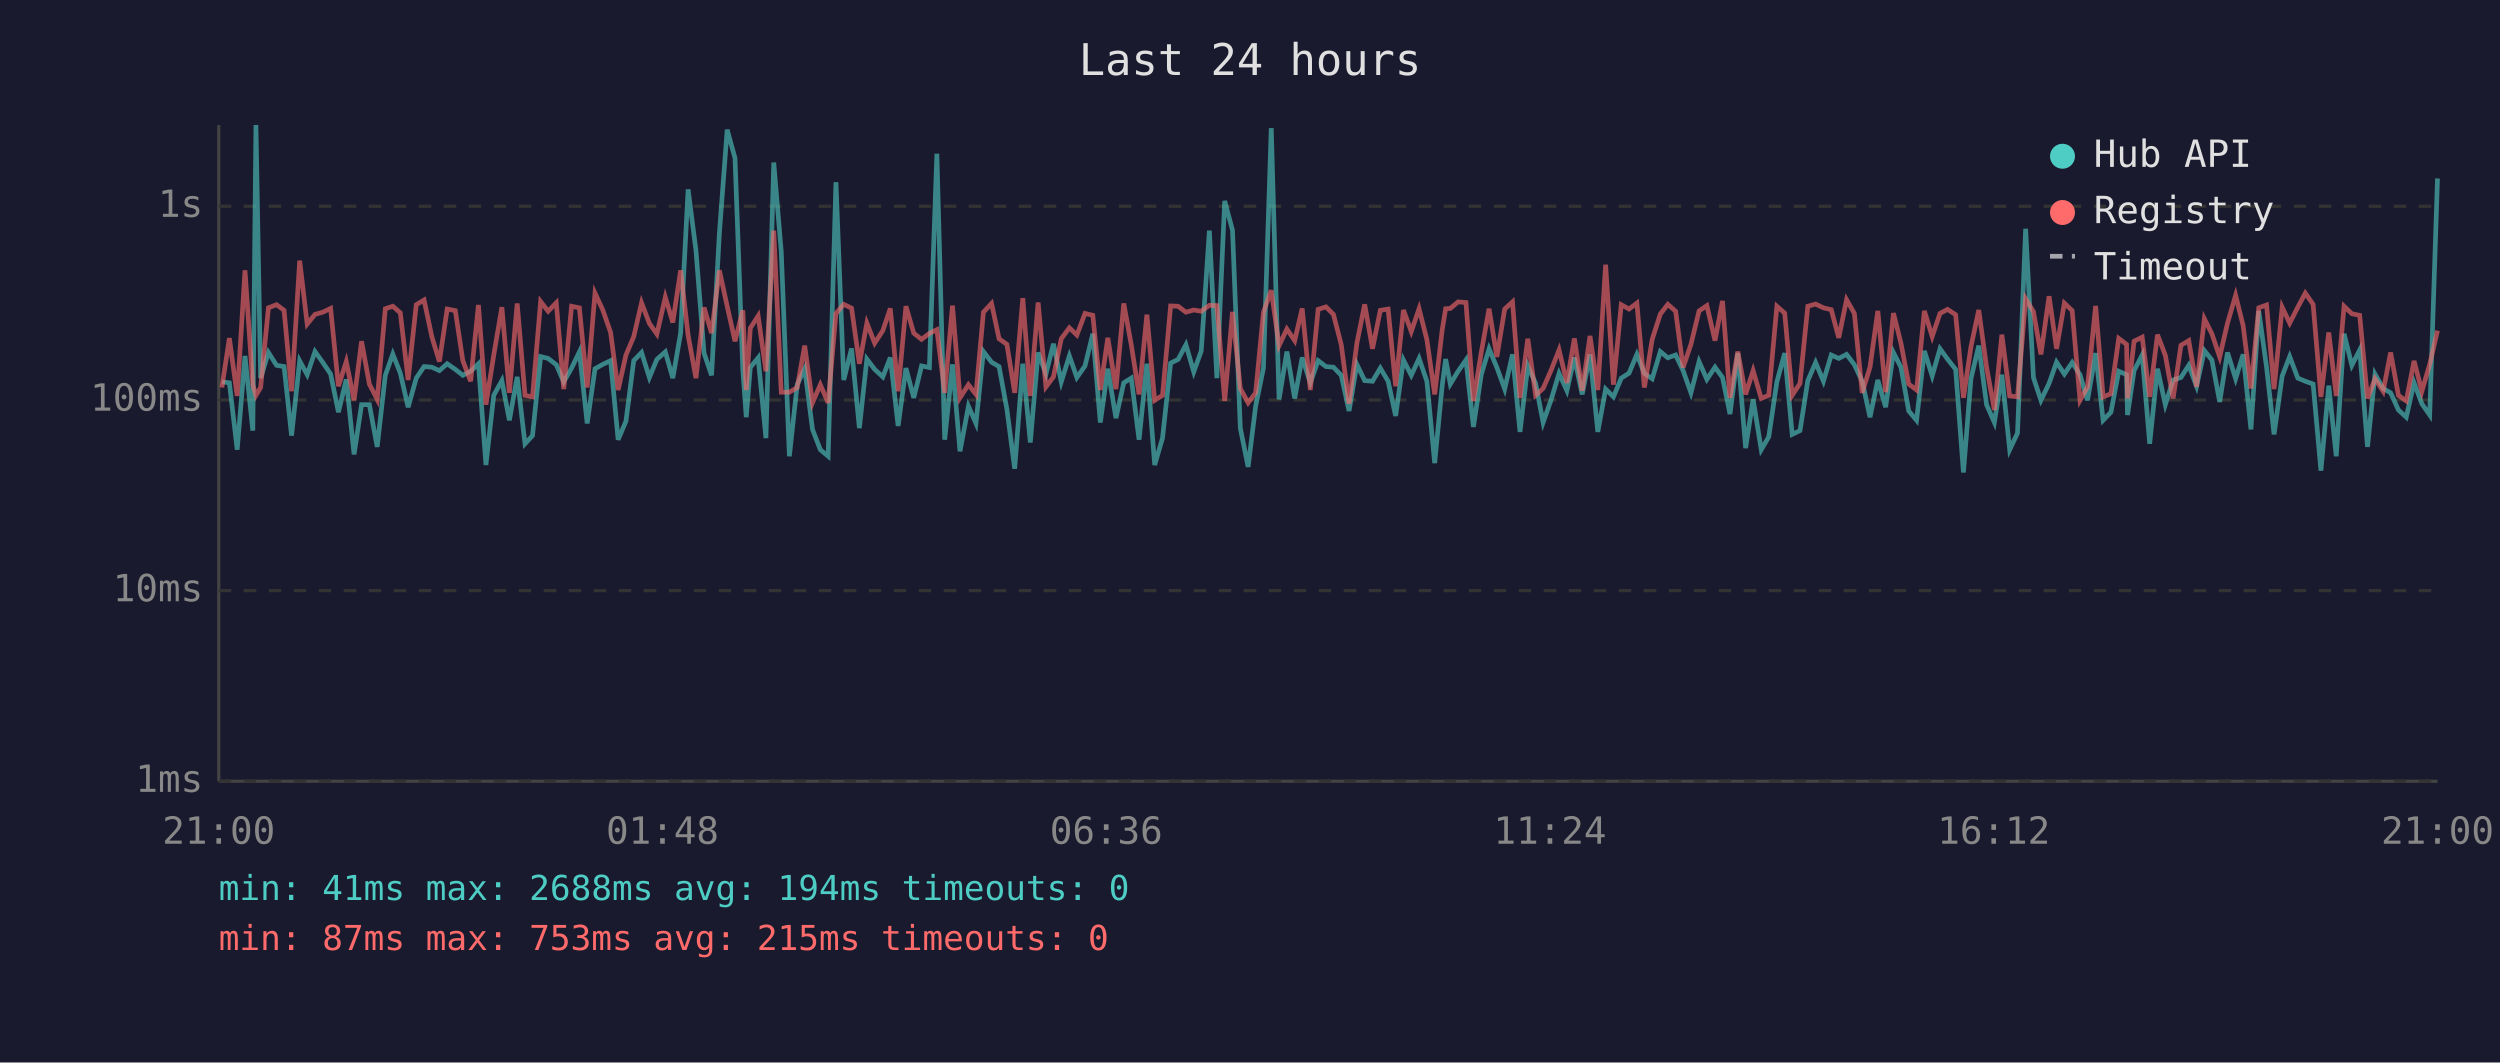
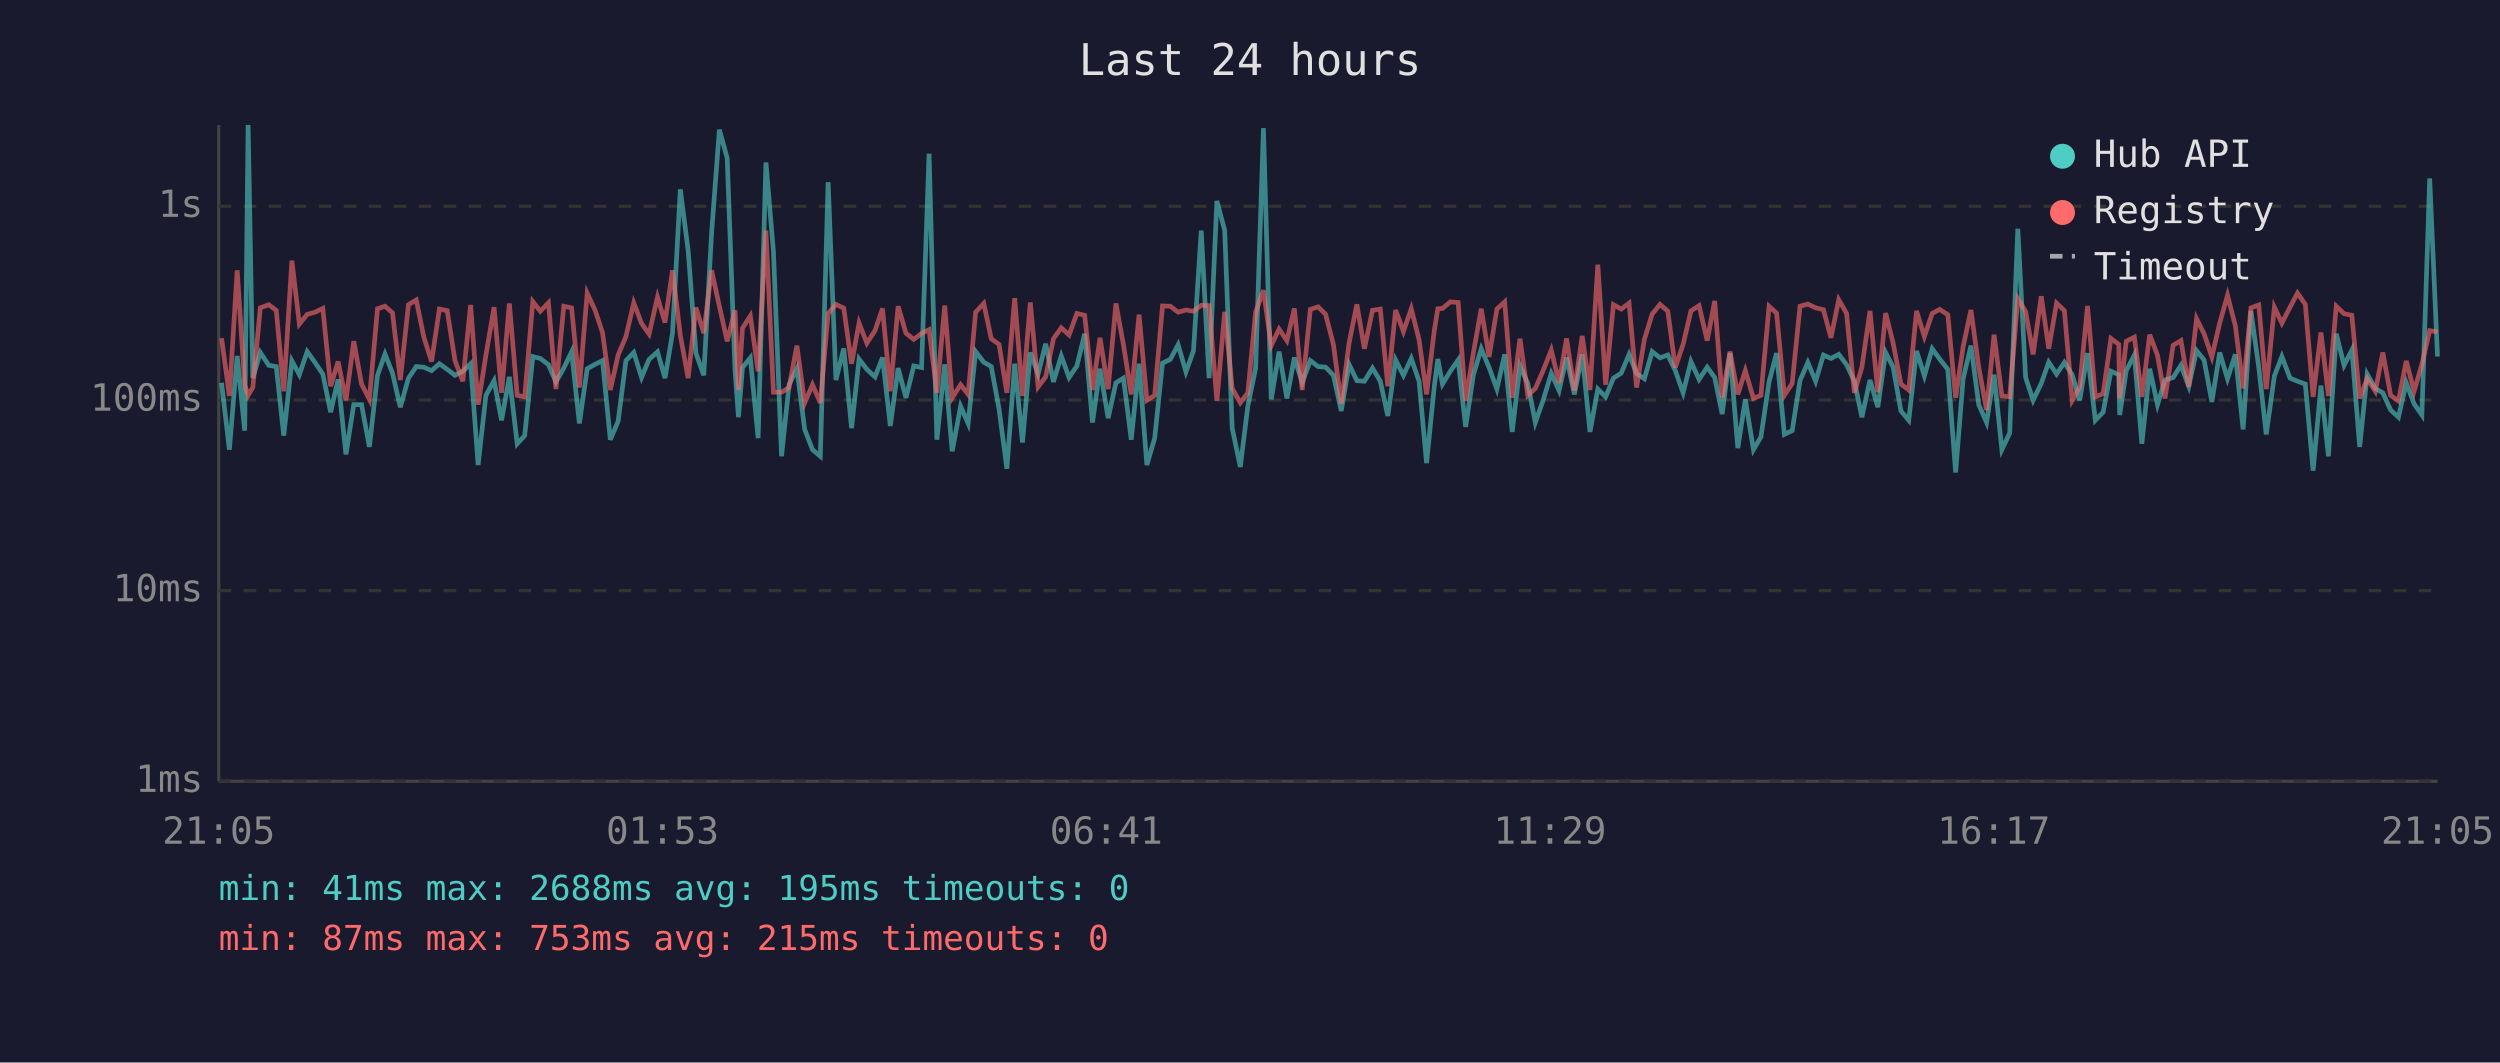
<svg xmlns="http://www.w3.org/2000/svg" viewBox="0 0 800 340" font-family="monospace" font-size="12">
  <rect width="800" height="340" fill="#1a1a2e" />
  <text x="400" y="24" fill="#e0e0e0" font-size="14" text-anchor="middle">Last 24 hours</text>
  <line x1="70" y1="40" x2="70" y2="250" stroke="#444" stroke-width="1" />
  <line x1="70" y1="250" x2="780" y2="250" stroke="#444" stroke-width="1" />
  <line x1="70" y1="250" x2="780" y2="250" stroke="#333" stroke-width="1" stroke-dasharray="4" />
  <text x="65" y="250" fill="#888" text-anchor="end" dominant-baseline="middle">1ms</text>
  <line x1="70" y1="189" x2="780" y2="189" stroke="#333" stroke-width="1" stroke-dasharray="4" />
  <text x="65" y="189" fill="#888" text-anchor="end" dominant-baseline="middle">10ms</text>
  <line x1="70" y1="128" x2="780" y2="128" stroke="#333" stroke-width="1" stroke-dasharray="4" />
  <text x="65" y="128" fill="#888" text-anchor="end" dominant-baseline="middle">100ms</text>
  <line x1="70" y1="66" x2="780" y2="66" stroke="#333" stroke-width="1" stroke-dasharray="4" />
  <text x="65" y="66" fill="#888" text-anchor="end" dominant-baseline="middle">1s</text>
-   <text x="70" y="270" fill="#888" text-anchor="middle">21:00</text>
-   <text x="212" y="270" fill="#888" text-anchor="middle">01:48</text>
-   <text x="354" y="270" fill="#888" text-anchor="middle">06:36</text>
-   <text x="496" y="270" fill="#888" text-anchor="middle">11:24</text>
-   <text x="638" y="270" fill="#888" text-anchor="middle">16:12</text>
-   <text x="780" y="270" fill="#888" text-anchor="middle">21:00</text>
-   <polyline points="71.0,122.2 73.4,122.5 75.9,143.9 78.4,113.9 80.9,137.8 81.9,40.0 83.4,121.0 85.9,112.8 88.5,116.9 90.9,117.3 93.3,139.4 95.9,115.5 98.3,119.9 100.8,112.5 103.3,116.0 105.8,119.7 108.3,131.9 110.8,121.4 113.3,145.4 115.7,129.5 118.2,129.5 120.7,143.0 123.3,120.1 125.7,113.3 128.1,119.4 130.6,130.3 133.2,121.0 135.7,117.3 138.2,117.5 140.6,118.6 143.1,116.4 145.7,118.2 148.1,120.1 150.6,118.8 153.1,116.4 155.5,148.8 158.0,126.5 160.6,121.8 163.0,134.5 165.5,120.6 168.0,142.0 170.4,139.4 173.0,114.1 175.4,114.7 178.0,116.7 180.4,122.2 182.9,117.8 185.4,112.6 187.9,135.5 190.4,118.0 192.9,116.6 195.4,115.4 197.8,140.7 200.3,134.8 202.8,115.4 205.3,112.8 207.8,120.8 210.2,115.0 212.9,112.6 215.3,121.0 217.8,106.6 220.2,60.6 222.7,80.1 225.3,113.0 227.7,120.1 230.2,74.7 232.7,41.5 235.2,50.6 237.7,118.4 238.8,133.5 240.1,117.6 242.6,114.5 245.1,140.2 247.6,52.0 250.0,80.5 252.6,146.0 255.1,123.1 257.5,118.0 260.0,137.4 262.5,143.9 265.0,146.0 267.5,58.3 270.0,121.6 272.5,111.5 275.0,137.0 277.4,114.9 279.9,118.2 282.5,120.6 284.9,114.4 287.4,136.3 289.9,117.8 292.4,127.3 294.9,117.1 297.4,117.6 299.8,49.2 302.3,140.7 304.8,116.6 307.2,144.4 309.9,130.0 312.3,135.5 314.7,112.5 317.3,115.9 319.7,117.3 322.2,130.9 324.7,150.0 327.3,116.4 329.7,141.6 332.2,112.8 334.7,119.7 337.1,110.0 339.6,122.2 342.2,113.9 344.6,120.8 347.2,117.1 349.7,106.8 352.1,135.2 354.5,118.0 357.1,133.8 359.6,122.5 362.0,121.0 364.5,140.7 367.0,116.4 369.5,148.8 372.0,140.2 374.6,116.2 377.0,115.0 379.5,110.3 382.0,119.0 384.4,112.3 387.0,73.8 389.4,121.0 391.9,64.3 394.4,73.7 396.9,137.0 399.4,149.4 401.8,130.0 404.3,117.8 406.8,41.0 409.3,127.8 411.8,112.5 414.3,127.5 416.7,114.4 419.3,122.5 421.8,115.4 424.3,117.3 426.7,117.5 429.2,120.1 431.7,131.5 434.2,116.6 436.7,121.8 439.2,122.0 441.7,117.8 444.2,122.0 446.6,133.1 449.1,115.2 451.6,120.1 454.1,114.7 456.6,122.0 459.1,148.2 461.5,123.4 462.6,114.9 464.1,122.9 466.6,118.8 469.1,115.2 471.5,136.6 474.0,119.9 476.5,111.6 479.0,117.6 481.5,124.5 484.0,113.4 486.4,138.2 488.9,117.1 491.4,122.7 493.8,135.2 496.3,128.1 498.9,119.5 501.4,125.0 503.8,114.4 506.3,126.2 508.8,113.4 511.3,138.2 513.8,124.5 516.3,127.0 518.8,121.0 521.3,119.4 523.8,113.4 526.2,119.5 528.7,121.2 531.3,112.5 533.7,114.5 536.2,113.6 538.6,118.6 541.1,125.7 543.7,115.7 546.2,121.4 548.8,117.5 551.2,120.8 553.6,132.5 556.1,113.0 558.6,143.4 561.0,127.8 563.6,143.9 566.0,139.8 568.6,122.2 571.1,113.0 573.5,139.0 576.0,137.8 578.5,121.8 581.0,116.0 583.5,122.0 586.0,113.6 588.4,114.7 590.9,113.4 593.4,116.7 595.9,122.0 598.4,133.5 600.9,121.6 603.4,130.3 605.9,112.8 608.3,117.5 610.8,131.5 613.3,134.5 615.8,112.3 618.3,120.3 620.8,111.6 623.2,114.9 625.8,118.2 628.3,151.2 630.7,121.2 633.2,110.6 635.7,129.5 638.2,135.2 640.6,119.9 643.1,143.9 645.6,138.6 648.2,73.2 650.7,120.8 653.1,128.1 655.7,122.7 658.1,115.9 660.6,119.7 663.1,116.0 665.6,119.9 668.0,128.1 670.6,113.0 673.0,134.5 675.5,131.9 678.0,118.8 680.5,119.9 680.8,132.8 682.9,118.6 685.5,113.6 687.9,142.0 690.4,118.0 692.9,129.5 695.4,121.6 697.9,120.8 700.4,116.9 702.9,123.6 705.4,112.2 707.8,115.2 710.3,128.6 712.8,112.8 715.4,121.2 717.8,113.4 720.3,137.4 722.8,99.5 725.3,117.5 727.7,139.0 730.3,120.3 732.7,114.1 735.3,121.0 737.7,122.0 740.2,122.9 742.7,150.6 745.2,123.4 747.6,146.0 750.1,106.8 752.6,116.9 755.1,112.0 757.6,143.0 760.0,119.7 762.6,124.3 765.0,125.7 767.5,131.2 770.0,133.5 772.5,122.5 775.0,129.2 777.5,132.8 780.0,57.1" fill="none" stroke="#4ecdc4" stroke-width="1.5" opacity="0.6" />
-   <polyline points="71.0,124.0 73.4,108.2 75.9,126.7 78.4,86.5 80.9,123.1 81.9,126.5 83.4,124.0 85.9,98.5 88.5,97.5 90.9,99.3 93.3,125.2 95.9,83.4 98.3,103.7 100.8,100.6 103.3,99.9 105.8,98.7 108.3,123.6 110.8,115.7 113.3,128.1 115.7,109.2 118.2,122.9 120.7,127.8 123.3,98.8 125.7,98.0 128.1,100.1 130.6,121.6 133.2,97.5 135.7,96.0 138.2,107.8 140.6,115.7 143.1,98.9 145.7,99.4 148.1,115.4 150.6,122.0 153.1,97.6 155.5,129.5 158.0,113.6 160.6,98.3 163.0,125.7 165.5,97.1 168.0,126.5 170.4,127.0 173.0,96.5 175.4,99.6 178.0,96.9 180.4,124.5 182.9,98.0 185.4,98.5 187.9,124.0 190.4,93.8 192.9,99.2 195.4,106.4 197.8,124.8 200.3,113.6 202.8,107.7 205.3,96.9 207.8,103.5 210.2,106.9 212.9,95.1 215.3,103.2 217.8,86.5 220.2,107.3 222.7,121.0 225.3,98.4 227.7,106.6 230.2,86.5 232.7,98.0 235.2,109.2 237.7,99.3 238.8,124.8 240.1,105.0 242.6,101.1 245.1,118.8 247.6,73.8 250.0,125.5 252.6,125.5 255.1,124.0 257.5,110.6 260.0,128.9 262.5,123.1 265.0,128.9 267.5,100.3 270.0,97.4 272.5,98.6 275.0,116.4 277.4,103.4 279.9,109.8 282.5,105.8 284.9,98.7 287.4,125.2 289.9,98.0 292.4,106.6 294.9,108.6 297.4,106.7 299.8,105.5 302.3,125.7 304.8,97.8 307.2,127.3 309.9,123.1 312.3,126.2 314.7,99.9 317.3,97.1 319.7,108.4 322.2,110.2 324.7,125.7 327.3,95.4 329.7,126.7 332.2,96.8 334.7,123.8 337.1,120.6 339.6,108.4 342.2,104.9 344.6,107.2 347.2,100.3 349.7,100.9 352.1,124.8 354.5,108.1 357.1,124.5 359.6,97.1 362.0,110.3 364.5,126.2 367.0,100.7 369.5,128.1 372.0,126.5 374.6,97.9 377.0,98.0 379.5,99.9 382.0,99.2 384.4,99.6 387.0,97.7 389.4,97.8 391.9,128.3 394.4,99.8 396.9,124.3 399.4,128.9 401.8,125.7 404.3,99.9 406.8,92.9 409.3,110.6 411.8,105.3 414.3,109.0 416.7,98.7 419.3,124.8 421.8,99.0 424.3,98.2 426.7,100.6 429.2,110.3 431.7,129.2 434.2,109.8 436.7,97.4 439.2,111.6 441.7,99.3 444.2,98.9 446.6,123.6 449.1,99.2 451.6,106.1 454.1,98.8 456.6,108.7 459.1,126.2 461.5,105.6 462.6,98.8 464.1,98.7 466.6,96.6 469.1,96.8 471.5,128.3 474.0,112.8 476.5,98.8 479.0,114.2 481.5,98.9 484.0,96.6 486.4,127.3 488.9,108.4 491.4,126.5 493.8,124.3 496.3,118.6 498.9,112.0 501.4,122.5 503.8,108.3 506.3,125.0 508.8,107.5 511.3,124.8 513.8,84.7 516.3,123.1 518.8,97.5 521.3,98.9 523.8,97.0 526.2,124.0 528.7,108.6 531.3,100.5 533.7,97.4 536.2,99.6 538.6,117.6 541.1,110.2 543.7,99.5 546.2,97.8 548.8,109.0 551.2,96.3 553.6,127.3 556.1,112.5 558.6,126.2 561.0,118.6 563.6,127.5 566.0,126.5 568.6,98.0 571.1,100.2 573.5,126.5 576.0,122.7 578.5,98.0 581.0,97.3 583.5,98.5 586.0,99.1 588.4,108.1 590.9,95.9 593.4,100.3 595.9,125.7 598.4,117.5 600.9,99.5 603.4,125.5 605.9,100.2 608.3,109.8 610.8,122.9 613.3,124.8 615.8,99.5 618.3,107.7 620.8,100.3 623.2,99.0 625.8,100.7 628.3,127.3 630.7,111.0 633.2,99.2 635.7,117.5 638.2,131.2 640.6,107.1 643.1,126.7 645.6,127.0 648.2,95.6 650.7,99.7 653.1,113.4 655.7,94.8 658.1,111.6 660.6,97.0 663.1,99.4 665.6,128.1 668.0,123.8 670.6,97.9 673.0,127.0 675.5,126.0 678.0,108.3 680.5,110.2 680.8,127.5 682.9,109.2 685.5,107.9 687.9,127.0 690.4,107.1 692.9,113.7 695.4,127.5 697.9,110.5 700.4,109.0 702.9,123.8 705.4,102.0 707.8,106.8 710.3,114.2 712.8,103.4 715.4,94.5 717.8,104.2 720.3,124.3 722.8,98.5 725.3,97.6 727.7,124.5 730.3,98.3 732.7,103.4 735.3,98.3 737.7,93.8 740.2,97.4 742.7,127.0 745.2,106.4 747.6,126.7 750.1,98.0 752.6,100.4 755.1,100.9 757.6,127.5 760.0,121.2 762.6,125.2 765.0,112.8 767.5,126.5 770.0,128.3 772.5,115.5 775.0,125.2 777.5,116.6 780.0,105.8" fill="none" stroke="#ff6b6b" stroke-width="1.5" opacity="0.6" />
+   <text x="70" y="270" fill="#888" text-anchor="middle">21:05</text>
+   <text x="212" y="270" fill="#888" text-anchor="middle">01:53</text>
+   <text x="354" y="270" fill="#888" text-anchor="middle">06:41</text>
+   <text x="496" y="270" fill="#888" text-anchor="middle">11:29</text>
+   <text x="638" y="270" fill="#888" text-anchor="middle">16:17</text>
+   <text x="780" y="270" fill="#888" text-anchor="middle">21:05</text>
+   <polyline points="70.9,122.5 73.4,143.9 75.9,113.9 78.3,137.8 79.4,40.0 80.9,121.0 83.3,112.8 86.0,116.9 88.4,117.3 90.8,139.4 93.4,115.5 95.8,119.9 98.3,112.5 100.8,116.0 103.3,119.7 105.8,131.9 108.2,121.4 110.7,145.4 113.2,129.5 115.7,129.5 118.2,143.0 120.8,120.1 123.2,113.3 125.6,119.4 128.1,130.3 130.7,121.0 133.2,117.3 135.6,117.5 138.1,118.6 140.6,116.4 143.1,118.2 145.6,120.1 148.1,118.8 150.6,116.4 153.0,148.8 155.5,126.5 158.1,121.8 160.5,134.5 163.0,120.6 165.5,142.0 167.9,139.4 170.5,114.1 172.9,114.7 175.5,116.7 177.9,122.2 180.4,117.8 182.9,112.6 185.4,135.5 187.9,118.0 190.4,116.6 192.8,115.4 195.3,140.7 197.8,134.8 200.3,115.4 202.8,112.8 205.3,120.8 207.7,115.0 210.4,112.6 212.8,121.0 215.2,106.6 217.7,60.6 220.2,80.1 222.7,113.0 225.2,120.1 227.7,74.7 230.2,41.5 232.7,50.6 235.2,118.4 236.3,133.5 237.6,117.6 240.1,114.5 242.6,140.2 245.1,52.0 247.5,80.5 250.1,146.0 252.5,123.1 255.0,118.0 257.5,137.4 260.0,143.9 262.5,146.0 265.0,58.3 267.5,121.6 270.0,111.5 272.5,137.0 274.9,114.9 277.4,118.2 280.0,120.6 282.4,114.4 284.9,136.3 287.4,117.8 289.9,127.3 292.4,117.1 294.9,117.6 297.3,49.2 299.8,140.7 302.3,116.6 304.7,144.4 307.4,130.0 309.8,135.5 312.2,112.5 314.8,115.9 317.2,117.3 319.7,130.9 322.2,150.0 324.7,116.4 327.2,141.6 329.7,112.8 332.2,119.7 334.6,110.0 337.1,122.2 339.6,113.9 342.1,120.8 344.6,117.1 347.1,106.8 349.6,135.2 352.0,118.0 354.6,133.8 357.1,122.5 359.5,121.0 362.0,140.7 364.5,116.4 367.0,148.8 369.5,140.2 372.0,116.2 374.5,115.0 377.0,110.3 379.5,119.0 381.9,112.3 384.4,73.8 386.9,121.0 389.4,64.3 391.9,73.7 394.3,137.0 396.9,149.4 399.3,130.0 401.8,117.8 404.3,41.0 406.8,127.8 409.3,112.5 411.8,127.5 414.2,114.4 416.7,122.5 419.3,115.4 421.8,117.3 424.2,117.5 426.7,120.1 429.2,131.5 431.7,116.6 434.2,121.8 436.6,122.0 439.2,117.8 441.7,122.0 444.1,133.1 446.6,115.2 449.1,120.1 451.6,114.7 454.1,122.0 456.5,148.2 459.0,123.4 460.1,114.9 461.6,122.9 464.1,118.8 466.6,115.2 469.0,136.6 471.5,119.9 474.0,111.6 476.5,117.6 479.0,124.5 481.5,113.4 483.9,138.2 486.4,117.1 488.9,122.7 491.3,135.2 493.8,128.1 496.4,119.5 498.9,125.0 501.3,114.4 503.8,126.2 506.3,113.4 508.8,138.2 511.3,124.5 513.8,127.0 516.3,121.0 518.8,119.4 521.3,113.4 523.7,119.5 526.2,121.2 528.7,112.5 531.2,114.5 533.7,113.6 536.1,118.6 538.6,125.7 541.1,115.7 543.7,121.4 546.3,117.5 548.7,120.8 551.1,132.5 553.6,113.0 556.1,143.4 558.5,127.8 561.1,143.9 563.5,139.8 566.1,122.2 568.5,113.0 571.0,139.0 573.5,137.8 576.0,121.8 578.5,116.0 581.0,122.0 583.5,113.6 585.9,114.7 588.4,113.4 590.9,116.7 593.4,122.0 595.8,133.5 598.4,121.6 600.9,130.3 603.4,112.8 605.8,117.5 608.3,131.5 610.8,134.5 613.3,112.3 615.8,120.3 618.3,111.6 620.7,114.9 623.3,118.2 625.8,151.2 628.2,121.2 630.7,110.6 633.2,129.5 635.7,135.2 638.1,119.9 640.6,143.9 643.1,138.6 645.7,73.2 648.2,120.8 650.6,128.1 653.2,122.7 655.6,115.9 658.1,119.7 660.6,116.0 663.1,119.9 665.5,128.1 668.0,113.0 670.5,134.5 673.0,131.9 675.5,118.8 678.0,119.9 678.3,132.8 680.4,118.6 683.0,113.6 685.4,142.0 687.9,118.0 690.4,129.5 692.8,121.6 695.4,120.8 697.9,116.9 700.4,123.6 702.9,112.2 705.3,115.2 707.8,128.6 710.3,112.8 712.8,121.2 715.3,113.4 717.8,137.4 720.3,99.5 722.8,117.5 725.2,139.0 727.8,120.3 730.2,114.1 732.8,121.0 735.2,122.0 737.7,122.9 740.2,150.6 742.7,123.4 745.1,146.0 747.6,106.8 750.1,116.9 752.6,112.0 755.1,143.0 757.5,119.7 760.1,124.3 762.5,125.7 765.0,131.2 767.5,133.5 770.0,122.5 772.5,129.2 775.0,132.8 777.5,57.1 780.0,114.1" fill="none" stroke="#4ecdc4" stroke-width="1.5" opacity="0.6" />
+   <polyline points="70.9,108.2 73.4,126.7 75.9,86.5 78.3,123.1 79.4,126.5 80.9,124.0 83.3,98.5 86.0,97.5 88.4,99.3 90.8,125.2 93.4,83.4 95.8,103.7 98.3,100.6 100.8,99.9 103.3,98.7 105.8,123.6 108.2,115.7 110.7,128.1 113.2,109.2 115.7,122.9 118.2,127.8 120.8,98.8 123.2,98.0 125.6,100.1 128.1,121.6 130.7,97.5 133.2,96.0 135.6,107.8 138.1,115.7 140.6,98.9 143.1,99.4 145.6,115.4 148.1,122.0 150.6,97.6 153.0,129.5 155.5,113.6 158.1,98.3 160.5,125.7 163.0,97.1 165.5,126.5 167.9,127.0 170.5,96.5 172.9,99.6 175.5,96.9 177.9,124.5 180.4,98.0 182.9,98.5 185.4,124.0 187.9,93.8 190.4,99.2 192.8,106.4 195.3,124.8 197.8,113.6 200.3,107.7 202.8,96.9 205.3,103.5 207.7,106.9 210.4,95.1 212.8,103.2 215.2,86.5 217.7,107.3 220.2,121.0 222.7,98.4 225.2,106.6 227.7,86.5 230.2,98.0 232.7,109.2 235.2,99.3 236.3,124.8 237.6,105.0 240.1,101.1 242.6,118.8 245.1,73.8 247.5,125.5 250.1,125.5 252.5,124.0 255.0,110.6 257.5,128.9 260.0,123.1 262.5,128.9 265.0,100.3 267.5,97.4 270.0,98.6 272.5,116.4 274.9,103.4 277.4,109.8 280.0,105.8 282.4,98.7 284.9,125.2 287.4,98.0 289.9,106.6 292.4,108.6 294.9,106.7 297.3,105.5 299.8,125.7 302.3,97.8 304.7,127.3 307.4,123.1 309.8,126.2 312.2,99.9 314.8,97.1 317.2,108.4 319.7,110.2 322.2,125.7 324.7,95.4 327.2,126.7 329.7,96.8 332.2,123.8 334.6,120.6 337.1,108.4 339.6,104.9 342.1,107.2 344.6,100.3 347.1,100.9 349.6,124.8 352.0,108.1 354.6,124.5 357.1,97.1 359.5,110.3 362.0,126.2 364.5,100.7 367.0,128.1 369.5,126.5 372.0,97.9 374.5,98.0 377.0,99.9 379.5,99.2 381.9,99.6 384.4,97.7 386.9,97.8 389.4,128.3 391.9,99.8 394.3,124.3 396.9,128.9 399.3,125.7 401.8,99.9 404.3,92.9 406.8,110.6 409.3,105.3 411.8,109.0 414.2,98.7 416.7,124.8 419.3,99.0 421.8,98.2 424.2,100.6 426.7,110.3 429.2,129.2 431.7,109.8 434.2,97.4 436.6,111.6 439.2,99.3 441.7,98.9 444.1,123.6 446.6,99.2 449.1,106.1 451.6,98.8 454.1,108.7 456.5,126.2 459.0,105.6 460.1,98.8 461.6,98.7 464.1,96.6 466.6,96.8 469.0,128.3 471.5,112.8 474.0,98.8 476.5,114.2 479.0,98.9 481.5,96.6 483.9,127.3 486.4,108.4 488.9,126.5 491.3,124.3 493.8,118.6 496.4,112.0 498.9,122.5 501.3,108.3 503.8,125.0 506.3,107.5 508.8,124.8 511.3,84.7 513.8,123.1 516.3,97.5 518.8,98.9 521.3,97.0 523.7,124.0 526.2,108.6 528.7,100.5 531.2,97.4 533.7,99.6 536.1,117.6 538.6,110.2 541.1,99.5 543.7,97.8 546.3,109.0 548.7,96.3 551.1,127.3 553.6,112.5 556.1,126.2 558.5,118.6 561.1,127.5 563.5,126.5 566.1,98.0 568.5,100.2 571.0,126.5 573.5,122.7 576.0,98.0 578.5,97.3 581.0,98.5 583.5,99.1 585.9,108.1 588.4,95.9 590.9,100.3 593.4,125.7 595.8,117.5 598.4,99.5 600.9,125.5 603.4,100.2 605.8,109.8 608.3,122.9 610.8,124.8 613.3,99.5 615.8,107.7 618.3,100.3 620.7,99.0 623.3,100.7 625.8,127.3 628.2,111.0 630.7,99.2 633.2,117.5 635.7,131.2 638.1,107.1 640.6,126.7 643.1,127.0 645.7,95.6 648.2,99.7 650.6,113.4 653.2,94.8 655.6,111.6 658.1,97.0 660.6,99.4 663.1,128.1 665.5,123.8 668.0,97.9 670.5,127.0 673.0,126.0 675.5,108.3 678.0,110.2 678.3,127.5 680.4,109.2 683.0,107.9 685.4,127.0 687.9,107.1 690.4,113.7 692.8,127.5 695.4,110.5 697.9,109.0 700.4,123.8 702.9,102.0 705.3,106.8 707.8,114.2 710.3,103.4 712.8,94.5 715.3,104.2 717.8,124.3 720.3,98.5 722.8,97.6 725.2,124.5 727.8,98.3 730.2,103.4 732.8,98.3 735.2,93.8 737.7,97.4 740.2,127.0 742.7,106.4 745.1,126.7 747.6,98.0 750.1,100.4 752.6,100.9 755.1,127.5 757.5,121.2 760.1,125.2 762.5,112.8 765.0,126.5 767.5,128.3 770.0,115.5 772.5,125.2 775.0,116.6 777.5,105.8 780.0,106.2" fill="none" stroke="#ff6b6b" stroke-width="1.5" opacity="0.6" />
  <circle cx="660" cy="50" r="4" fill="#4ecdc4" />
  <text x="670" y="50" fill="#e0e0e0" dominant-baseline="middle">Hub API</text>
  <circle cx="660" cy="68" r="4" fill="#ff6b6b" />
  <text x="670" y="68" fill="#e0e0e0" dominant-baseline="middle">Registry</text>
  <line x1="656" y1="82" x2="664" y2="82" stroke="#e0e0e0" stroke-width="1.5" stroke-dasharray="4,3" opacity="0.7" />
  <text x="670" y="86" fill="#e0e0e0" dominant-baseline="middle">Timeout</text>
-   <text x="70" y="288" fill="#4ecdc4" font-size="11">min: 41ms  max: 2688ms  avg: 194ms  timeouts: 0</text>
+   <text x="70" y="288" fill="#4ecdc4" font-size="11">min: 41ms  max: 2688ms  avg: 195ms  timeouts: 0</text>
  <text x="70" y="304" fill="#ff6b6b" font-size="11">min: 87ms  max: 753ms  avg: 215ms  timeouts: 0</text>
</svg>
